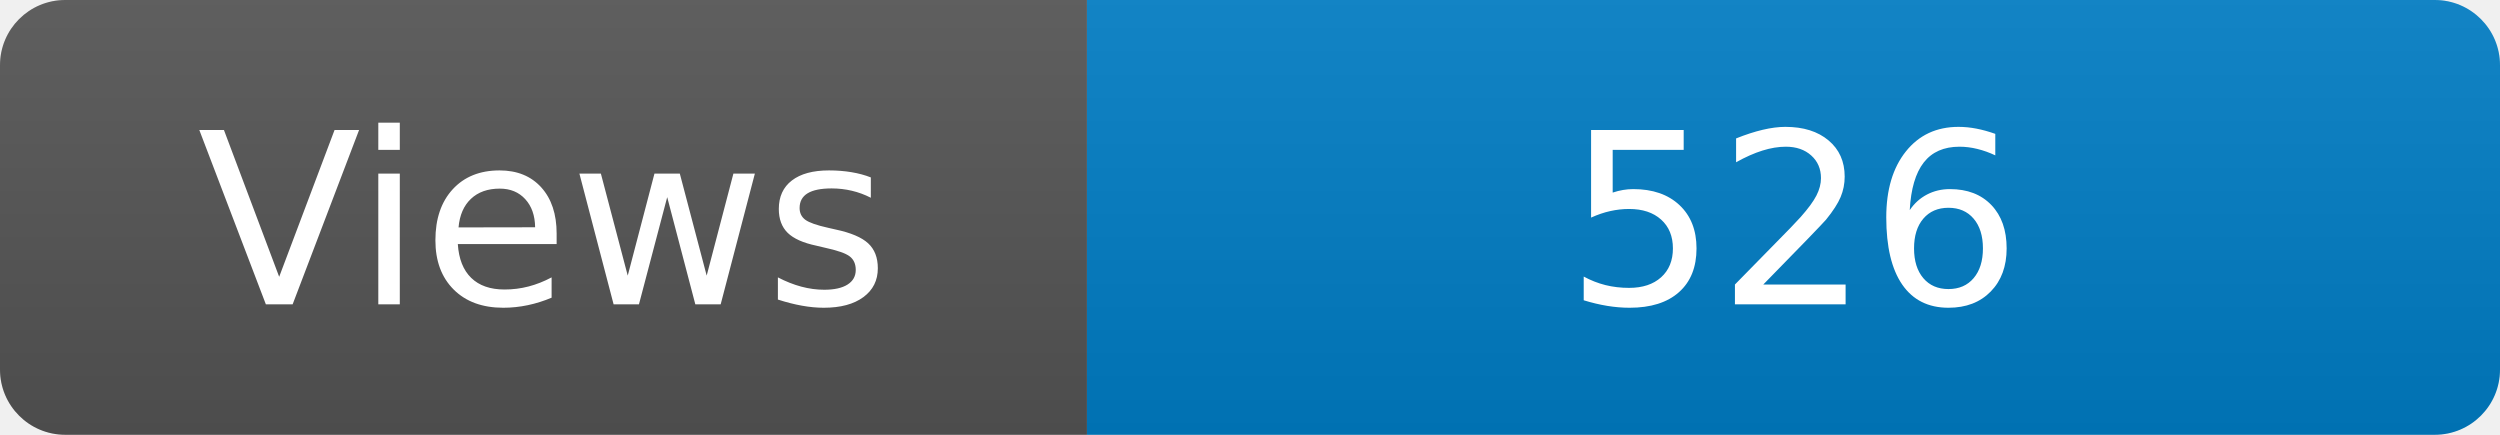
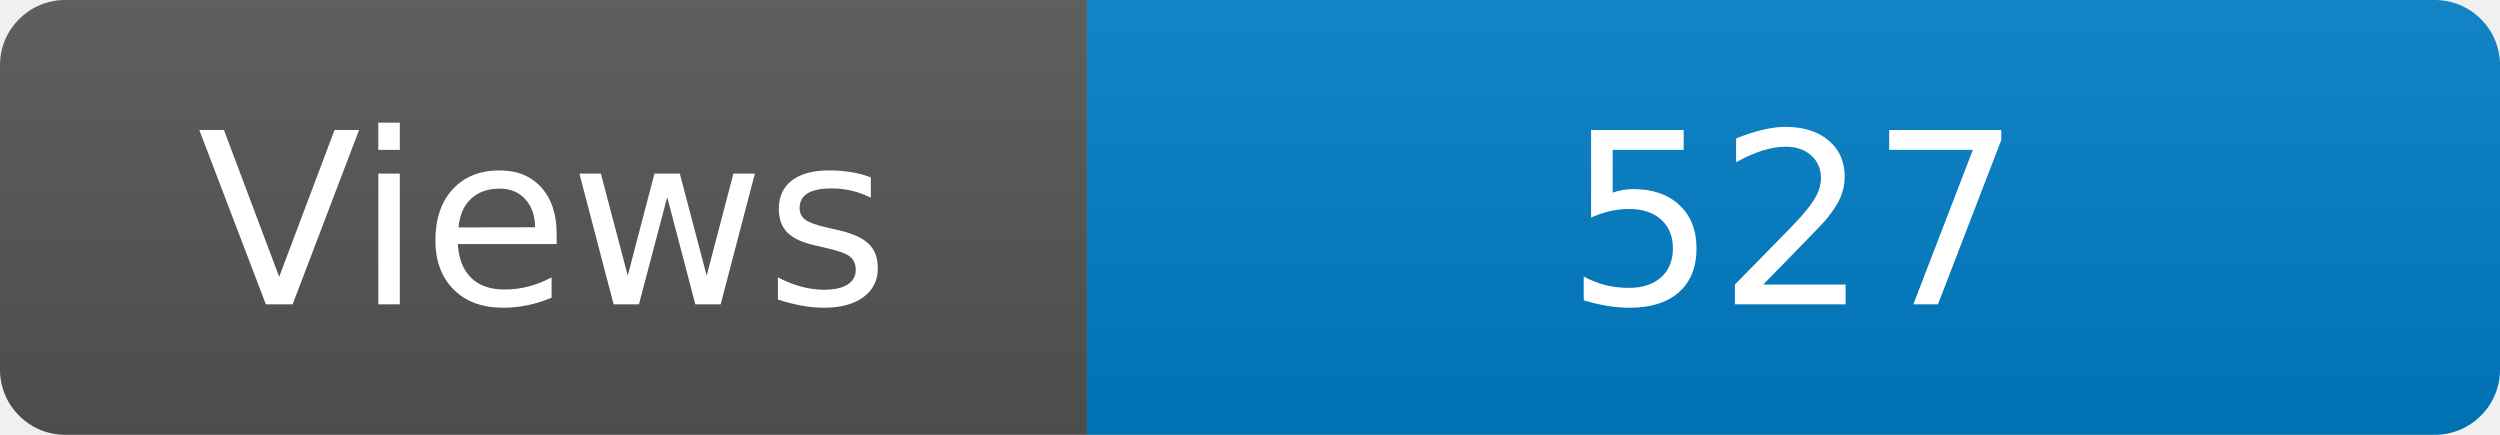
<svg xmlns="http://www.w3.org/2000/svg" width="115" height="20" role="img" aria-label="Maintained?: yes">
  <linearGradient id="s" x2="0" y2="100%">
    <stop offset="0" stop-color="#bbb" stop-opacity=".1" />
    <stop offset="1" stop-opacity=".1" />
  </linearGradient>
  <clipPath id="r">
    <rect width="115" height="20" rx="3" fill="#fff" />
  </clipPath>
  <g clip-path="url(#r)">
    <rect width="50" height="20" fill="#555" />
    <rect x="50" width="160" height="20" fill="#007ec6" />
    <rect width="115" height="20" fill="url(#s)" />
  </g>
  <g fill="#fff" text-anchor="middle" font-family="Verdana,Geneva,DejaVu Sans,sans-serif" font-size="110">
    <text x="250" y="140" transform="scale(.1)" fill="#fff">Views</text>
-     <text x="825" y="140" transform="scale(.1)" fill="#fff">526</text>
+     <text x="825" y="140" transform="scale(.1)" fill="#fff">527</text>
  </g>
</svg>
